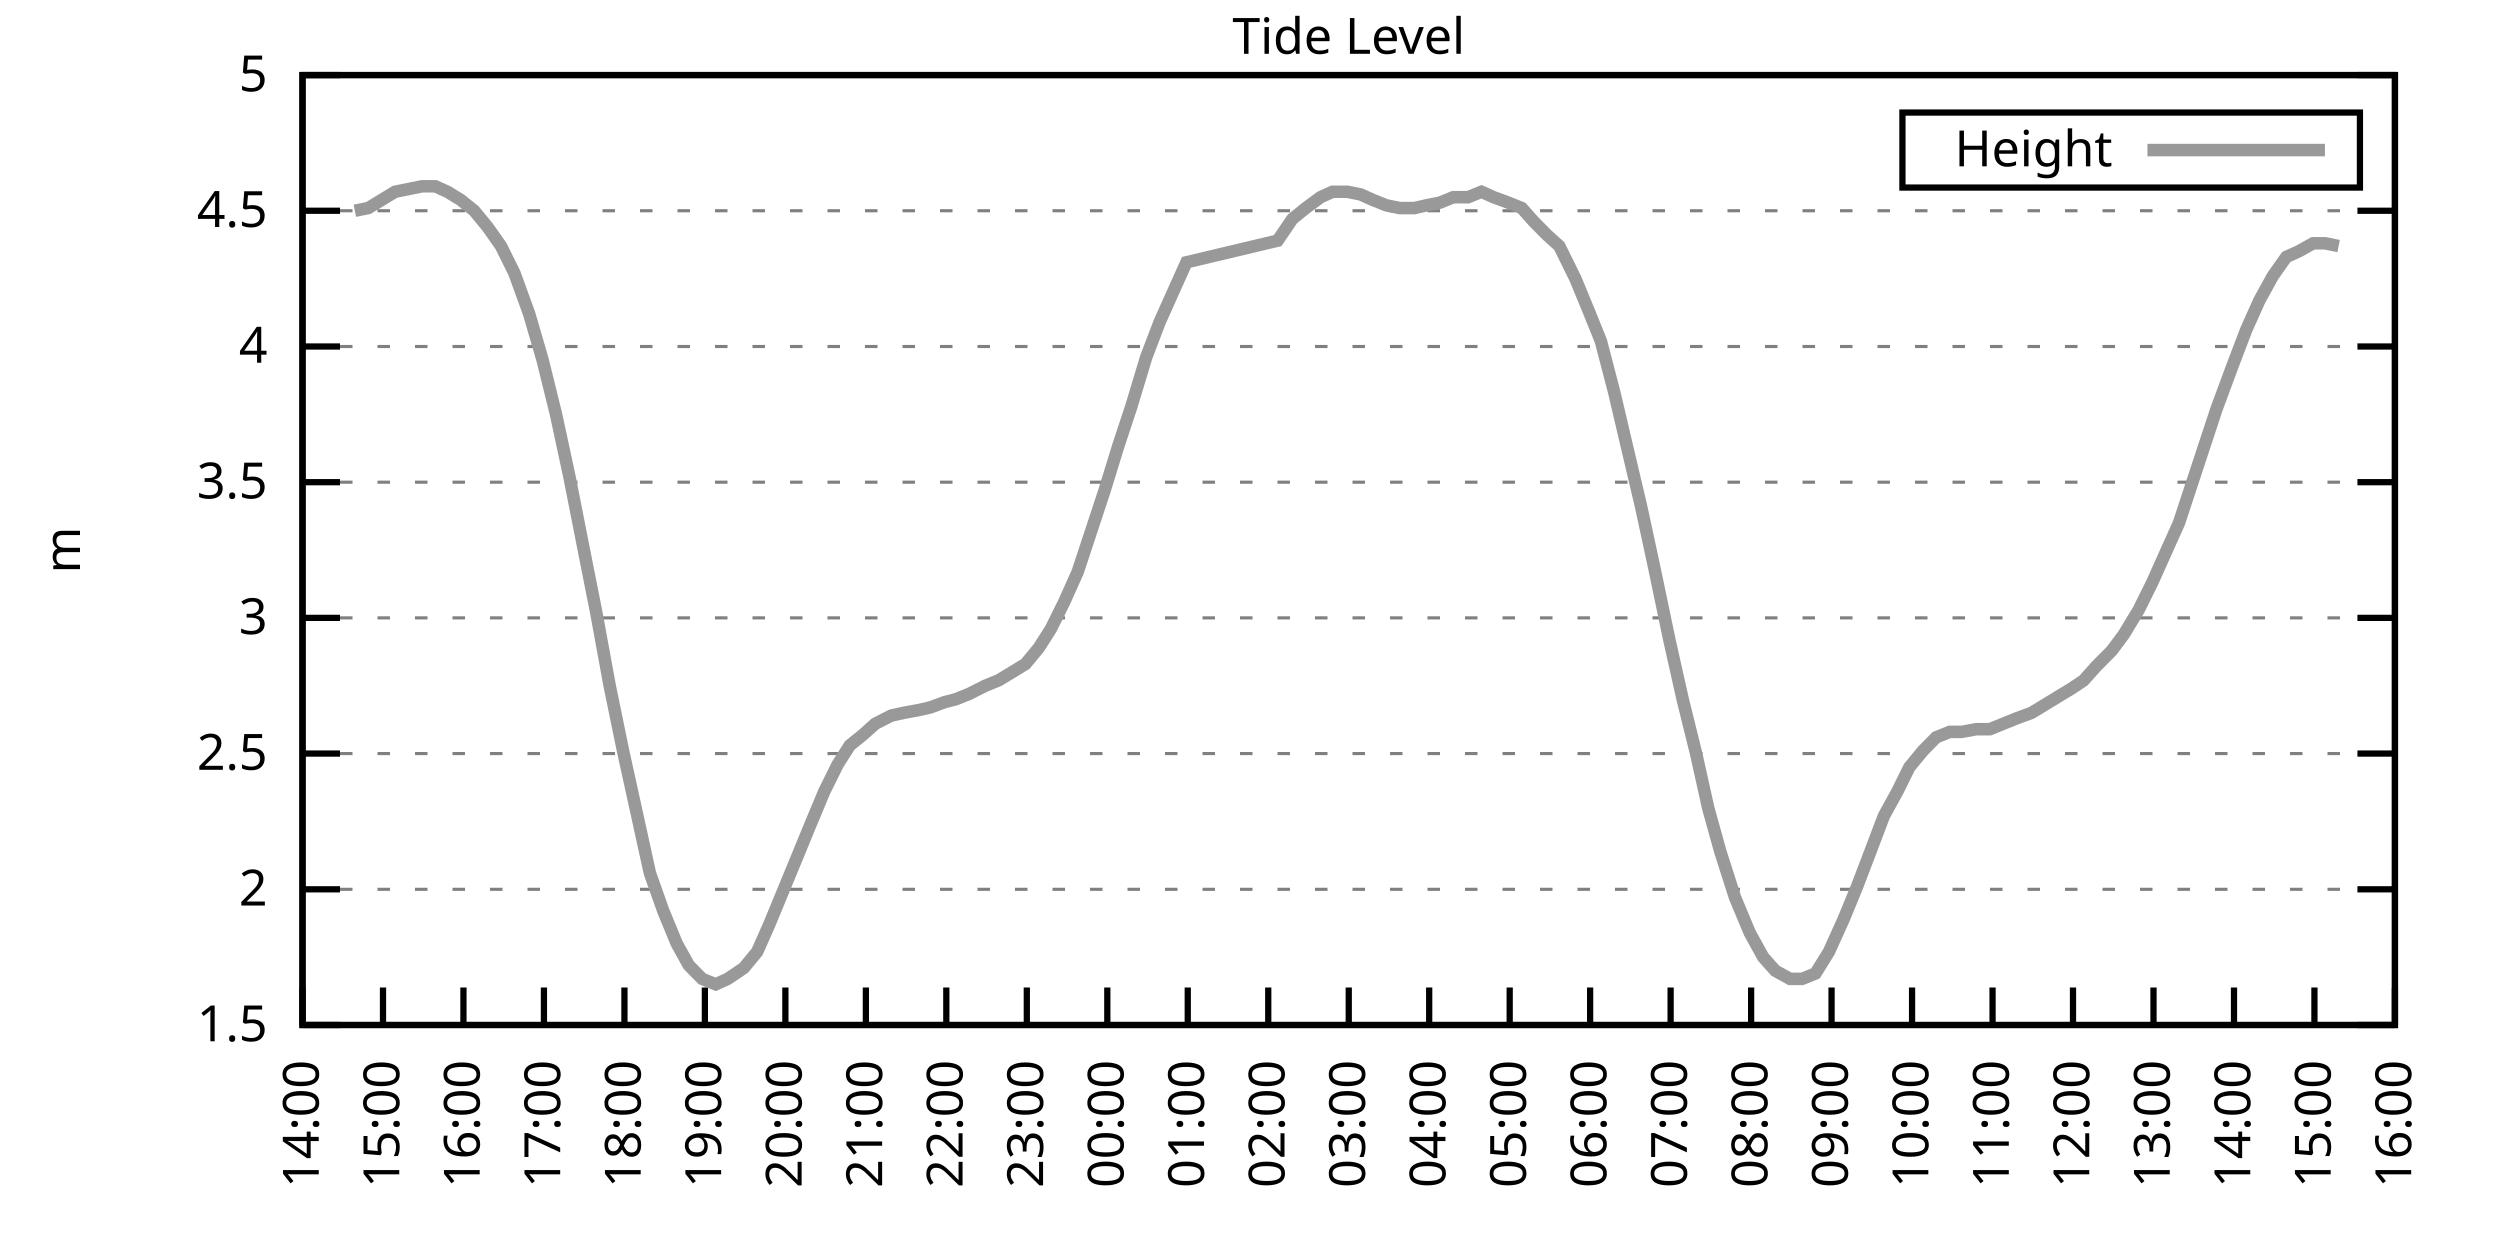
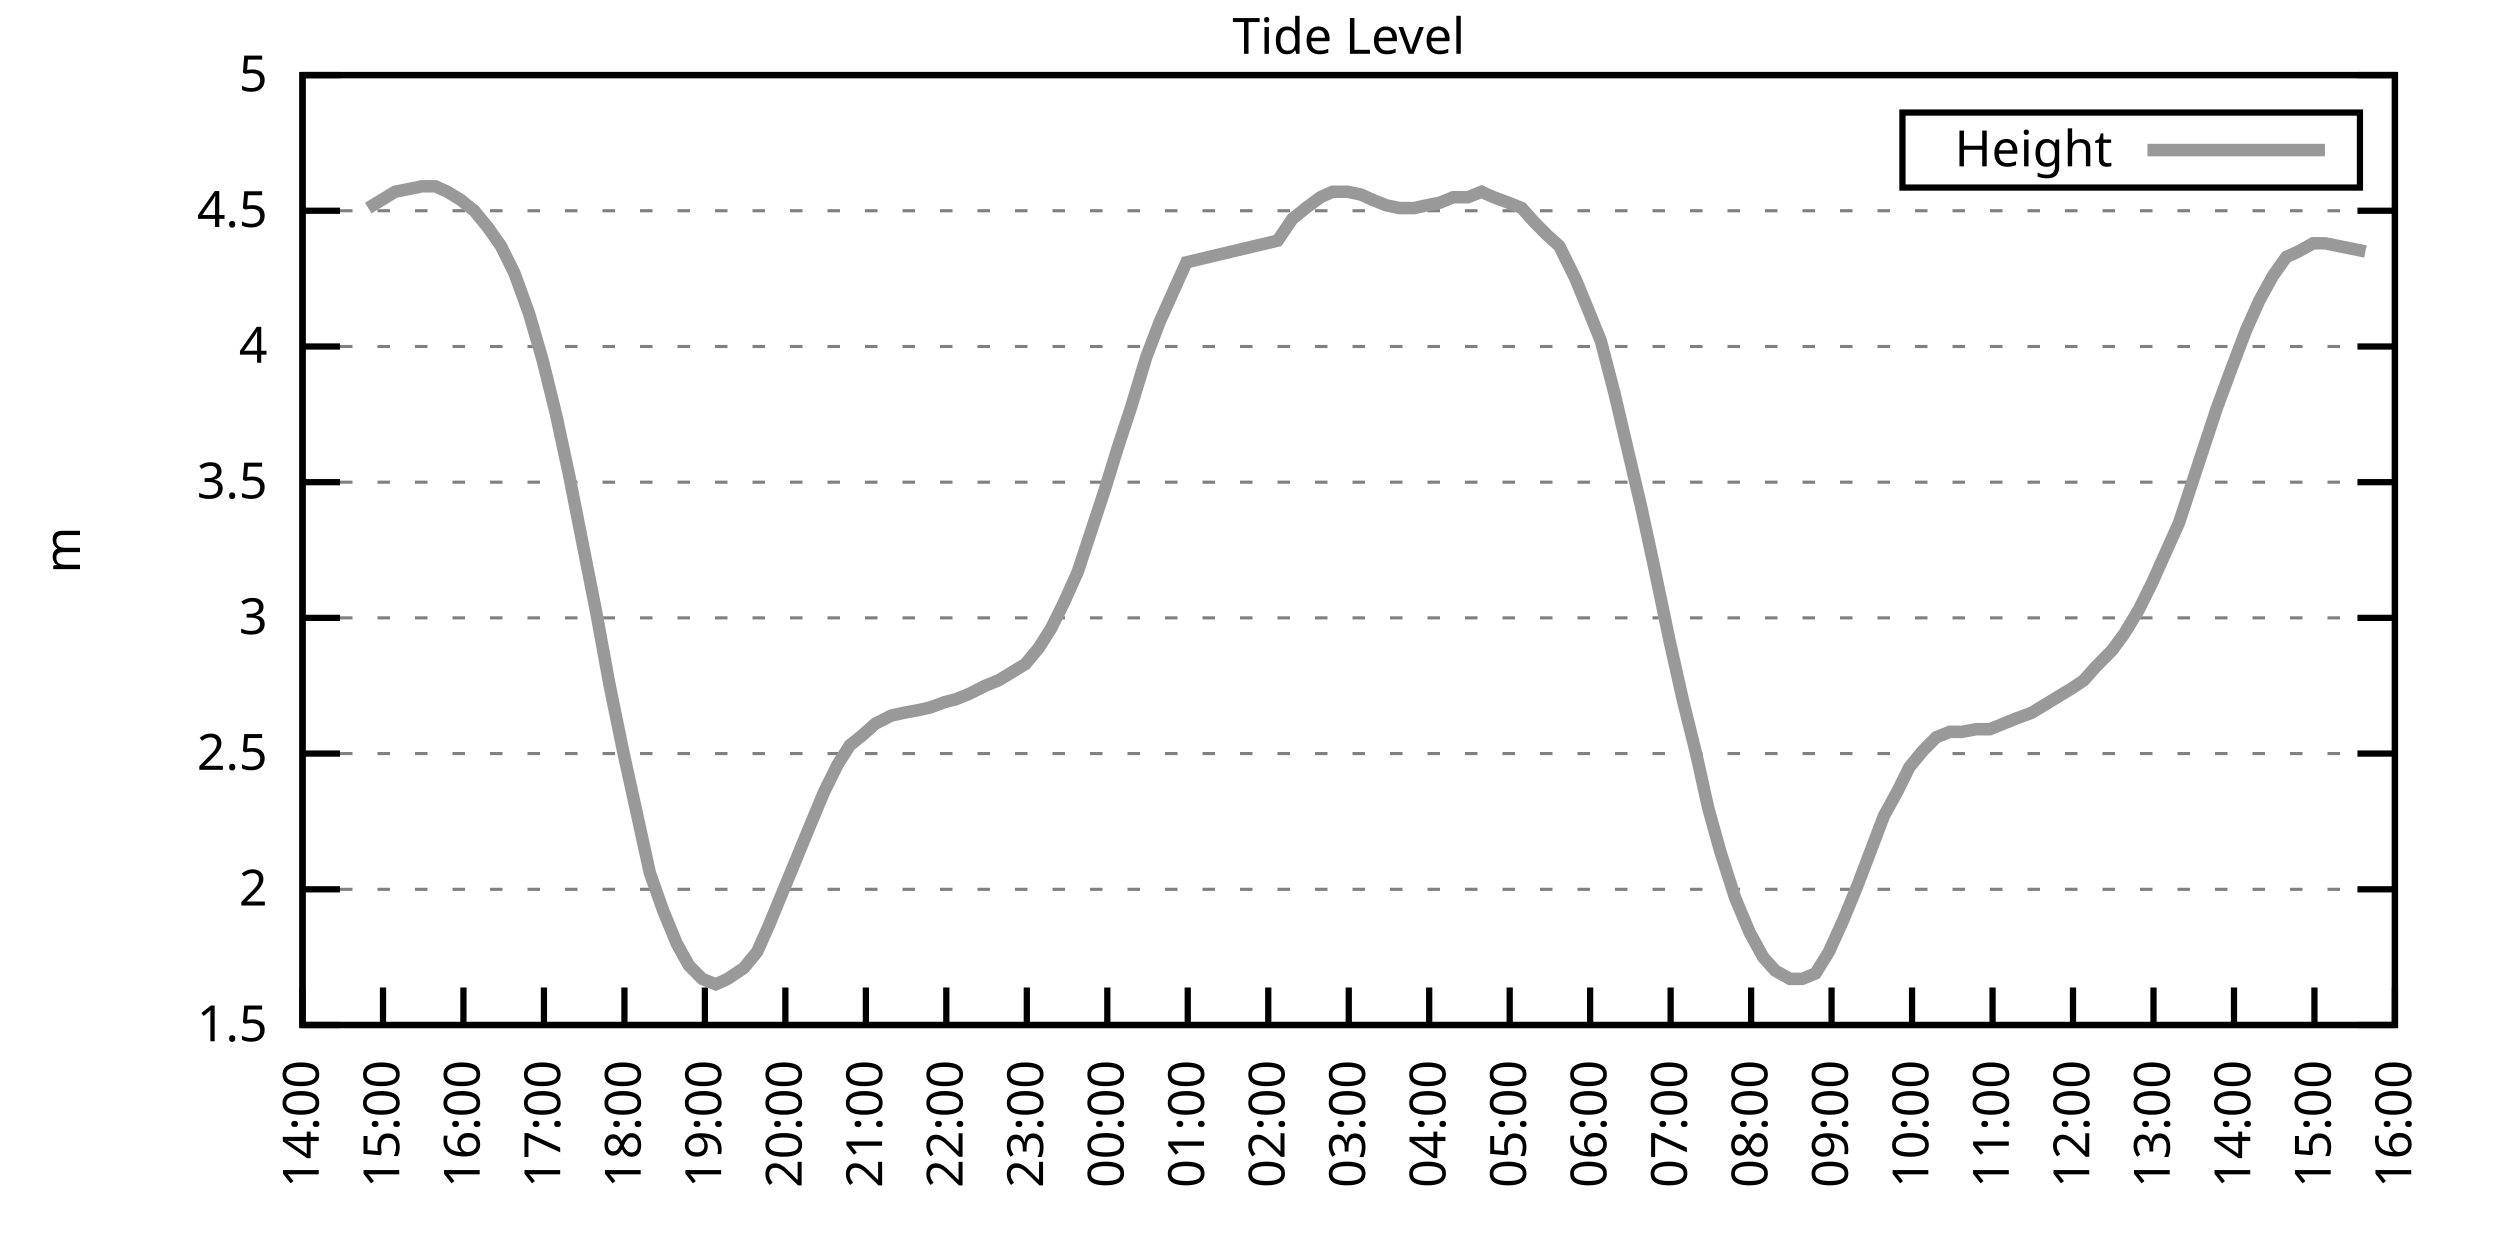
<svg xmlns="http://www.w3.org/2000/svg" xmlns:xlink="http://www.w3.org/1999/xlink" width="400" height="200" viewBox="0 0 400 200">
  <g id="gnuplot_canvas">
    <rect x="0" y="0" width="400" height="200" fill="none" />
    <defs>
      <circle id="gpDot" r="0.5" stroke-width="0.5" stroke="currentColor" />
      <path id="gpPt0" stroke-width="0.333" stroke="currentColor" d="M-1,0 h2 M0,-1 v2" />
      <path id="gpPt1" stroke-width="0.333" stroke="currentColor" d="M-1,-1 L1,1 M1,-1 L-1,1" />
      <path id="gpPt2" stroke-width="0.333" stroke="currentColor" d="M-1,0 L1,0 M0,-1 L0,1 M-1,-1 L1,1 M-1,1 L1,-1" />
      <rect id="gpPt3" stroke-width="0.333" stroke="currentColor" x="-1" y="-1" width="2" height="2" />
      <rect id="gpPt4" stroke-width="0.333" stroke="currentColor" fill="currentColor" x="-1" y="-1" width="2" height="2" />
      <circle id="gpPt5" stroke-width="0.333" stroke="currentColor" cx="0" cy="0" r="1" />
      <use xlink:href="#gpPt5" id="gpPt6" fill="currentColor" stroke="none" />
      <path id="gpPt7" stroke-width="0.333" stroke="currentColor" d="M0,-1.33 L-1.33,0.67 L1.33,0.67 z" />
      <use xlink:href="#gpPt7" id="gpPt8" fill="currentColor" stroke="none" />
      <use xlink:href="#gpPt7" id="gpPt9" stroke="currentColor" transform="rotate(180)" />
      <use xlink:href="#gpPt9" id="gpPt10" fill="currentColor" stroke="none" />
      <use xlink:href="#gpPt3" id="gpPt11" stroke="currentColor" transform="rotate(45)" />
      <use xlink:href="#gpPt11" id="gpPt12" fill="currentColor" stroke="none" />
      <path id="gpPt13" stroke-width="0.333" stroke="currentColor" d="M0,1.330 L1.265,0.411 L0.782,-1.067 L-0.782,-1.076 L-1.265,0.411 z" />
      <use xlink:href="#gpPt13" id="gpPt14" fill="currentColor" stroke="none" />
      <filter id="textbox" filterUnits="objectBoundingBox" x="0" y="0" height="1" width="1">
        <feFlood flood-color="white" flood-opacity="1" result="bgnd" />
        <feComposite in="SourceGraphic" in2="bgnd" operator="atop" />
      </filter>
      <filter id="greybox" filterUnits="objectBoundingBox" x="0" y="0" height="1" width="1">
        <feFlood flood-color="lightgrey" flood-opacity="1" result="grey" />
        <feComposite in="SourceGraphic" in2="grey" operator="atop" />
      </filter>
    </defs>
    <g fill="none" color="white" stroke="currentColor" stroke-width="1.00" stroke-linecap="butt" stroke-linejoin="miter">
</g>
    <g fill="none" color="black" stroke="currentColor" stroke-width="1.00" stroke-linecap="butt" stroke-linejoin="miter">
      <g stroke="none" shape-rendering="crispEdges">
        <polygon fill="rgb(255, 255, 255)" points="48.40,164.00 383.18,164.00 383.18,12.02 48.40,12.02 " />
      </g>
    </g>
    <g fill="none" color="black" stroke="currentColor" stroke-width="1.00" stroke-linecap="butt" stroke-linejoin="miter">
</g>
    <g fill="none" color="black" stroke="black" stroke-width="0.50" stroke-linecap="butt" stroke-linejoin="miter">
</g>
    <g fill="none" color="gray" stroke="currentColor" stroke-width="0.50" stroke-linecap="butt" stroke-linejoin="miter">
      <path stroke="gray" stroke-dasharray="2,4" class="gridline" d="M48.40,164.00 L383.19,164.00  " />
    </g>
    <g fill="none" color="gray" stroke="gray" stroke-width="1.00" stroke-linecap="butt" stroke-linejoin="miter">
</g>
    <g fill="none" color="black" stroke="currentColor" stroke-width="1.00" stroke-linecap="butt" stroke-linejoin="miter">
      <path stroke="black" d="M48.40,164.00 L54.40,164.00 M383.19,164.00 L377.19,164.00  " />
      <g transform="translate(42.80,166.60)" stroke="none" fill="black" font-family="Sans" font-size="8.00" text-anchor="end">
        <text>
          <tspan font-family="Sans"> 1.5</tspan>
        </text>
      </g>
    </g>
    <g fill="none" color="black" stroke="currentColor" stroke-width="1.00" stroke-linecap="butt" stroke-linejoin="miter">
</g>
    <g fill="none" color="black" stroke="black" stroke-width="0.50" stroke-linecap="butt" stroke-linejoin="miter">
</g>
    <g fill="none" color="gray" stroke="currentColor" stroke-width="0.50" stroke-linecap="butt" stroke-linejoin="miter">
      <path stroke="gray" stroke-dasharray="2,4" class="gridline" d="M48.40,142.29 L383.19,142.29  " />
    </g>
    <g fill="none" color="gray" stroke="gray" stroke-width="1.00" stroke-linecap="butt" stroke-linejoin="miter">
</g>
    <g fill="none" color="black" stroke="currentColor" stroke-width="1.00" stroke-linecap="butt" stroke-linejoin="miter">
      <path stroke="black" d="M48.40,142.29 L54.40,142.29 M383.19,142.29 L377.19,142.29  " />
      <g transform="translate(42.80,144.89)" stroke="none" fill="black" font-family="Sans" font-size="8.00" text-anchor="end">
        <text>
          <tspan font-family="Sans"> 2</tspan>
        </text>
      </g>
    </g>
    <g fill="none" color="black" stroke="currentColor" stroke-width="1.00" stroke-linecap="butt" stroke-linejoin="miter">
</g>
    <g fill="none" color="black" stroke="black" stroke-width="0.50" stroke-linecap="butt" stroke-linejoin="miter">
</g>
    <g fill="none" color="gray" stroke="currentColor" stroke-width="0.50" stroke-linecap="butt" stroke-linejoin="miter">
      <path stroke="gray" stroke-dasharray="2,4" class="gridline" d="M48.40,120.57 L383.19,120.57  " />
    </g>
    <g fill="none" color="gray" stroke="gray" stroke-width="1.00" stroke-linecap="butt" stroke-linejoin="miter">
</g>
    <g fill="none" color="black" stroke="currentColor" stroke-width="1.00" stroke-linecap="butt" stroke-linejoin="miter">
      <path stroke="black" d="M48.40,120.57 L54.40,120.57 M383.19,120.57 L377.19,120.57  " />
      <g transform="translate(42.80,123.17)" stroke="none" fill="black" font-family="Sans" font-size="8.00" text-anchor="end">
        <text>
          <tspan font-family="Sans"> 2.5</tspan>
        </text>
      </g>
    </g>
    <g fill="none" color="black" stroke="currentColor" stroke-width="1.00" stroke-linecap="butt" stroke-linejoin="miter">
</g>
    <g fill="none" color="black" stroke="black" stroke-width="0.50" stroke-linecap="butt" stroke-linejoin="miter">
</g>
    <g fill="none" color="gray" stroke="currentColor" stroke-width="0.50" stroke-linecap="butt" stroke-linejoin="miter">
      <path stroke="gray" stroke-dasharray="2,4" class="gridline" d="M48.40,98.86 L383.19,98.86  " />
    </g>
    <g fill="none" color="gray" stroke="gray" stroke-width="1.00" stroke-linecap="butt" stroke-linejoin="miter">
</g>
    <g fill="none" color="black" stroke="currentColor" stroke-width="1.00" stroke-linecap="butt" stroke-linejoin="miter">
      <path stroke="black" d="M48.40,98.86 L54.40,98.86 M383.19,98.86 L377.19,98.86  " />
      <g transform="translate(42.80,101.46)" stroke="none" fill="black" font-family="Sans" font-size="8.00" text-anchor="end">
        <text>
          <tspan font-family="Sans"> 3</tspan>
        </text>
      </g>
    </g>
    <g fill="none" color="black" stroke="currentColor" stroke-width="1.00" stroke-linecap="butt" stroke-linejoin="miter">
</g>
    <g fill="none" color="black" stroke="black" stroke-width="0.50" stroke-linecap="butt" stroke-linejoin="miter">
</g>
    <g fill="none" color="gray" stroke="currentColor" stroke-width="0.50" stroke-linecap="butt" stroke-linejoin="miter">
      <path stroke="gray" stroke-dasharray="2,4" class="gridline" d="M48.40,77.15 L383.19,77.15  " />
    </g>
    <g fill="none" color="gray" stroke="gray" stroke-width="1.00" stroke-linecap="butt" stroke-linejoin="miter">
</g>
    <g fill="none" color="black" stroke="currentColor" stroke-width="1.00" stroke-linecap="butt" stroke-linejoin="miter">
      <path stroke="black" d="M48.40,77.15 L54.40,77.15 M383.19,77.15 L377.19,77.15  " />
      <g transform="translate(42.80,79.75)" stroke="none" fill="black" font-family="Sans" font-size="8.00" text-anchor="end">
        <text>
          <tspan font-family="Sans"> 3.5</tspan>
        </text>
      </g>
    </g>
    <g fill="none" color="black" stroke="currentColor" stroke-width="1.00" stroke-linecap="butt" stroke-linejoin="miter">
</g>
    <g fill="none" color="black" stroke="black" stroke-width="0.50" stroke-linecap="butt" stroke-linejoin="miter">
</g>
    <g fill="none" color="gray" stroke="currentColor" stroke-width="0.50" stroke-linecap="butt" stroke-linejoin="miter">
      <path stroke="gray" stroke-dasharray="2,4" class="gridline" d="M48.40,55.44 L383.19,55.44  " />
    </g>
    <g fill="none" color="gray" stroke="gray" stroke-width="1.00" stroke-linecap="butt" stroke-linejoin="miter">
</g>
    <g fill="none" color="black" stroke="currentColor" stroke-width="1.00" stroke-linecap="butt" stroke-linejoin="miter">
      <path stroke="black" d="M48.40,55.44 L54.40,55.44 M383.19,55.44 L377.19,55.44  " />
      <g transform="translate(42.80,58.04)" stroke="none" fill="black" font-family="Sans" font-size="8.00" text-anchor="end">
        <text>
          <tspan font-family="Sans"> 4</tspan>
        </text>
      </g>
    </g>
    <g fill="none" color="black" stroke="currentColor" stroke-width="1.00" stroke-linecap="butt" stroke-linejoin="miter">
</g>
    <g fill="none" color="black" stroke="black" stroke-width="0.50" stroke-linecap="butt" stroke-linejoin="miter">
</g>
    <g fill="none" color="gray" stroke="currentColor" stroke-width="0.50" stroke-linecap="butt" stroke-linejoin="miter">
      <path stroke="gray" stroke-dasharray="2,4" class="gridline" d="M48.40,33.72 L383.19,33.72  " />
    </g>
    <g fill="none" color="gray" stroke="gray" stroke-width="1.00" stroke-linecap="butt" stroke-linejoin="miter">
</g>
    <g fill="none" color="black" stroke="currentColor" stroke-width="1.00" stroke-linecap="butt" stroke-linejoin="miter">
      <path stroke="black" d="M48.40,33.72 L54.40,33.72 M383.19,33.72 L377.19,33.72  " />
      <g transform="translate(42.80,36.32)" stroke="none" fill="black" font-family="Sans" font-size="8.00" text-anchor="end">
        <text>
          <tspan font-family="Sans"> 4.5</tspan>
        </text>
      </g>
    </g>
    <g fill="none" color="black" stroke="currentColor" stroke-width="1.00" stroke-linecap="butt" stroke-linejoin="miter">
</g>
    <g fill="none" color="black" stroke="black" stroke-width="0.50" stroke-linecap="butt" stroke-linejoin="miter">
</g>
    <g fill="none" color="gray" stroke="currentColor" stroke-width="0.50" stroke-linecap="butt" stroke-linejoin="miter">
      <path stroke="gray" stroke-dasharray="2,4" class="gridline" d="M48.40,12.01 L383.19,12.01  " />
    </g>
    <g fill="none" color="gray" stroke="gray" stroke-width="1.00" stroke-linecap="butt" stroke-linejoin="miter">
</g>
    <g fill="none" color="black" stroke="currentColor" stroke-width="1.00" stroke-linecap="butt" stroke-linejoin="miter">
      <path stroke="black" d="M48.40,12.01 L54.40,12.01 M383.19,12.01 L377.19,12.01  " />
      <g transform="translate(42.80,14.61)" stroke="none" fill="black" font-family="Sans" font-size="8.00" text-anchor="end">
        <text>
          <tspan font-family="Sans"> 5</tspan>
        </text>
      </g>
    </g>
    <g fill="none" color="black" stroke="currentColor" stroke-width="1.00" stroke-linecap="butt" stroke-linejoin="miter">
      <path stroke="black" d="M48.40,164.00 L48.40,158.00  " />
      <g transform="translate(51.00,169.60) rotate(270.00)" stroke="none" fill="black" font-family="Sans" font-size="8.00" text-anchor="end">
        <text>
          <tspan font-family="Sans">14:00</tspan>
        </text>
      </g>
    </g>
    <g fill="none" color="black" stroke="currentColor" stroke-width="1.00" stroke-linecap="butt" stroke-linejoin="miter">
      <path stroke="black" d="M61.28,164.00 L61.28,158.00  " />
      <g transform="translate(63.88,169.60) rotate(270.00)" stroke="none" fill="black" font-family="Sans" font-size="8.00" text-anchor="end">
        <text>
          <tspan font-family="Sans">15:00</tspan>
        </text>
      </g>
    </g>
    <g fill="none" color="black" stroke="currentColor" stroke-width="1.00" stroke-linecap="butt" stroke-linejoin="miter">
      <path stroke="black" d="M74.15,164.00 L74.15,158.00  " />
      <g transform="translate(76.75,169.60) rotate(270.00)" stroke="none" fill="black" font-family="Sans" font-size="8.00" text-anchor="end">
        <text>
          <tspan font-family="Sans">16:00</tspan>
        </text>
      </g>
    </g>
    <g fill="none" color="black" stroke="currentColor" stroke-width="1.00" stroke-linecap="butt" stroke-linejoin="miter">
      <path stroke="black" d="M87.03,164.00 L87.03,158.00  " />
      <g transform="translate(89.63,169.60) rotate(270.00)" stroke="none" fill="black" font-family="Sans" font-size="8.00" text-anchor="end">
        <text>
          <tspan font-family="Sans">17:00</tspan>
        </text>
      </g>
    </g>
    <g fill="none" color="black" stroke="currentColor" stroke-width="1.00" stroke-linecap="butt" stroke-linejoin="miter">
      <path stroke="black" d="M99.91,164.00 L99.91,158.00  " />
      <g transform="translate(102.51,169.60) rotate(270.00)" stroke="none" fill="black" font-family="Sans" font-size="8.00" text-anchor="end">
        <text>
          <tspan font-family="Sans">18:00</tspan>
        </text>
      </g>
    </g>
    <g fill="none" color="black" stroke="currentColor" stroke-width="1.00" stroke-linecap="butt" stroke-linejoin="miter">
      <path stroke="black" d="M112.78,164.00 L112.78,158.00  " />
      <g transform="translate(115.38,169.60) rotate(270.00)" stroke="none" fill="black" font-family="Sans" font-size="8.00" text-anchor="end">
        <text>
          <tspan font-family="Sans">19:00</tspan>
        </text>
      </g>
    </g>
    <g fill="none" color="black" stroke="currentColor" stroke-width="1.00" stroke-linecap="butt" stroke-linejoin="miter">
      <path stroke="black" d="M125.66,164.00 L125.66,158.00  " />
      <g transform="translate(128.26,169.60) rotate(270.00)" stroke="none" fill="black" font-family="Sans" font-size="8.00" text-anchor="end">
        <text>
          <tspan font-family="Sans">20:00</tspan>
        </text>
      </g>
    </g>
    <g fill="none" color="black" stroke="currentColor" stroke-width="1.00" stroke-linecap="butt" stroke-linejoin="miter">
      <path stroke="black" d="M138.54,164.00 L138.54,158.00  " />
      <g transform="translate(141.14,169.60) rotate(270.00)" stroke="none" fill="black" font-family="Sans" font-size="8.00" text-anchor="end">
        <text>
          <tspan font-family="Sans">21:00</tspan>
        </text>
      </g>
    </g>
    <g fill="none" color="black" stroke="currentColor" stroke-width="1.00" stroke-linecap="butt" stroke-linejoin="miter">
      <path stroke="black" d="M151.41,164.00 L151.41,158.00  " />
      <g transform="translate(154.01,169.60) rotate(270.00)" stroke="none" fill="black" font-family="Sans" font-size="8.00" text-anchor="end">
        <text>
          <tspan font-family="Sans">22:00</tspan>
        </text>
      </g>
    </g>
    <g fill="none" color="black" stroke="currentColor" stroke-width="1.00" stroke-linecap="butt" stroke-linejoin="miter">
      <path stroke="black" d="M164.29,164.00 L164.29,158.00  " />
      <g transform="translate(166.89,169.60) rotate(270.00)" stroke="none" fill="black" font-family="Sans" font-size="8.00" text-anchor="end">
        <text>
          <tspan font-family="Sans">23:00</tspan>
        </text>
      </g>
    </g>
    <g fill="none" color="black" stroke="currentColor" stroke-width="1.00" stroke-linecap="butt" stroke-linejoin="miter">
      <path stroke="black" d="M177.17,164.00 L177.17,158.00  " />
      <g transform="translate(179.77,169.60) rotate(270.00)" stroke="none" fill="black" font-family="Sans" font-size="8.00" text-anchor="end">
        <text>
          <tspan font-family="Sans">00:00</tspan>
        </text>
      </g>
    </g>
    <g fill="none" color="black" stroke="currentColor" stroke-width="1.00" stroke-linecap="butt" stroke-linejoin="miter">
      <path stroke="black" d="M190.04,164.00 L190.04,158.00  " />
      <g transform="translate(192.64,169.60) rotate(270.00)" stroke="none" fill="black" font-family="Sans" font-size="8.00" text-anchor="end">
        <text>
          <tspan font-family="Sans">01:00</tspan>
        </text>
      </g>
    </g>
    <g fill="none" color="black" stroke="currentColor" stroke-width="1.00" stroke-linecap="butt" stroke-linejoin="miter">
      <path stroke="black" d="M202.92,164.00 L202.92,158.00  " />
      <g transform="translate(205.52,169.60) rotate(270.00)" stroke="none" fill="black" font-family="Sans" font-size="8.00" text-anchor="end">
        <text>
          <tspan font-family="Sans">02:00</tspan>
        </text>
      </g>
    </g>
    <g fill="none" color="black" stroke="currentColor" stroke-width="1.00" stroke-linecap="butt" stroke-linejoin="miter">
      <path stroke="black" d="M215.80,164.00 L215.80,158.00  " />
      <g transform="translate(218.40,169.60) rotate(270.00)" stroke="none" fill="black" font-family="Sans" font-size="8.00" text-anchor="end">
        <text>
          <tspan font-family="Sans">03:00</tspan>
        </text>
      </g>
    </g>
    <g fill="none" color="black" stroke="currentColor" stroke-width="1.00" stroke-linecap="butt" stroke-linejoin="miter">
      <path stroke="black" d="M228.67,164.00 L228.67,158.00  " />
      <g transform="translate(231.27,169.60) rotate(270.00)" stroke="none" fill="black" font-family="Sans" font-size="8.00" text-anchor="end">
        <text>
          <tspan font-family="Sans">04:00</tspan>
        </text>
      </g>
    </g>
    <g fill="none" color="black" stroke="currentColor" stroke-width="1.00" stroke-linecap="butt" stroke-linejoin="miter">
      <path stroke="black" d="M241.55,164.00 L241.55,158.00  " />
      <g transform="translate(244.15,169.60) rotate(270.00)" stroke="none" fill="black" font-family="Sans" font-size="8.00" text-anchor="end">
        <text>
          <tspan font-family="Sans">05:00</tspan>
        </text>
      </g>
    </g>
    <g fill="none" color="black" stroke="currentColor" stroke-width="1.00" stroke-linecap="butt" stroke-linejoin="miter">
      <path stroke="black" d="M254.42,164.00 L254.42,158.00  " />
      <g transform="translate(257.02,169.60) rotate(270.00)" stroke="none" fill="black" font-family="Sans" font-size="8.00" text-anchor="end">
        <text>
          <tspan font-family="Sans">06:00</tspan>
        </text>
      </g>
    </g>
    <g fill="none" color="black" stroke="currentColor" stroke-width="1.00" stroke-linecap="butt" stroke-linejoin="miter">
      <path stroke="black" d="M267.30,164.00 L267.30,158.00  " />
      <g transform="translate(269.90,169.60) rotate(270.00)" stroke="none" fill="black" font-family="Sans" font-size="8.00" text-anchor="end">
        <text>
          <tspan font-family="Sans">07:00</tspan>
        </text>
      </g>
    </g>
    <g fill="none" color="black" stroke="currentColor" stroke-width="1.00" stroke-linecap="butt" stroke-linejoin="miter">
      <path stroke="black" d="M280.18,164.00 L280.18,158.00  " />
      <g transform="translate(282.78,169.60) rotate(270.00)" stroke="none" fill="black" font-family="Sans" font-size="8.00" text-anchor="end">
        <text>
          <tspan font-family="Sans">08:00</tspan>
        </text>
      </g>
    </g>
    <g fill="none" color="black" stroke="currentColor" stroke-width="1.00" stroke-linecap="butt" stroke-linejoin="miter">
      <path stroke="black" d="M293.05,164.00 L293.05,158.00  " />
      <g transform="translate(295.65,169.60) rotate(270.00)" stroke="none" fill="black" font-family="Sans" font-size="8.00" text-anchor="end">
        <text>
          <tspan font-family="Sans">09:00</tspan>
        </text>
      </g>
    </g>
    <g fill="none" color="black" stroke="currentColor" stroke-width="1.00" stroke-linecap="butt" stroke-linejoin="miter">
      <path stroke="black" d="M305.93,164.00 L305.93,158.00  " />
      <g transform="translate(308.53,169.60) rotate(270.00)" stroke="none" fill="black" font-family="Sans" font-size="8.00" text-anchor="end">
        <text>
          <tspan font-family="Sans">10:00</tspan>
        </text>
      </g>
    </g>
    <g fill="none" color="black" stroke="currentColor" stroke-width="1.00" stroke-linecap="butt" stroke-linejoin="miter">
      <path stroke="black" d="M318.81,164.00 L318.81,158.00  " />
      <g transform="translate(321.41,169.60) rotate(270.00)" stroke="none" fill="black" font-family="Sans" font-size="8.00" text-anchor="end">
        <text>
          <tspan font-family="Sans">11:00</tspan>
        </text>
      </g>
    </g>
    <g fill="none" color="black" stroke="currentColor" stroke-width="1.00" stroke-linecap="butt" stroke-linejoin="miter">
      <path stroke="black" d="M331.68,164.00 L331.68,158.00  " />
      <g transform="translate(334.28,169.60) rotate(270.00)" stroke="none" fill="black" font-family="Sans" font-size="8.00" text-anchor="end">
        <text>
          <tspan font-family="Sans">12:00</tspan>
        </text>
      </g>
    </g>
    <g fill="none" color="black" stroke="currentColor" stroke-width="1.00" stroke-linecap="butt" stroke-linejoin="miter">
      <path stroke="black" d="M344.56,164.00 L344.56,158.00  " />
      <g transform="translate(347.16,169.60) rotate(270.00)" stroke="none" fill="black" font-family="Sans" font-size="8.00" text-anchor="end">
        <text>
          <tspan font-family="Sans">13:00</tspan>
        </text>
      </g>
    </g>
    <g fill="none" color="black" stroke="currentColor" stroke-width="1.00" stroke-linecap="butt" stroke-linejoin="miter">
      <path stroke="black" d="M357.44,164.00 L357.44,158.00  " />
      <g transform="translate(360.04,169.60) rotate(270.00)" stroke="none" fill="black" font-family="Sans" font-size="8.00" text-anchor="end">
        <text>
          <tspan font-family="Sans">14:00</tspan>
        </text>
      </g>
    </g>
    <g fill="none" color="black" stroke="currentColor" stroke-width="1.00" stroke-linecap="butt" stroke-linejoin="miter">
      <path stroke="black" d="M370.31,164.00 L370.31,158.00  " />
      <g transform="translate(372.91,169.60) rotate(270.00)" stroke="none" fill="black" font-family="Sans" font-size="8.00" text-anchor="end">
        <text>
          <tspan font-family="Sans">15:00</tspan>
        </text>
      </g>
    </g>
    <g fill="none" color="black" stroke="currentColor" stroke-width="1.00" stroke-linecap="butt" stroke-linejoin="miter">
      <path stroke="black" d="M383.19,164.00 L383.19,158.00  " />
      <g transform="translate(385.79,169.60) rotate(270.00)" stroke="none" fill="black" font-family="Sans" font-size="8.00" text-anchor="end">
        <text>
          <tspan font-family="Sans">16:00</tspan>
        </text>
      </g>
    </g>
    <g fill="none" color="black" stroke="currentColor" stroke-width="1.00" stroke-linecap="butt" stroke-linejoin="miter">
</g>
    <g fill="none" color="black" stroke="currentColor" stroke-width="1.00" stroke-linecap="butt" stroke-linejoin="miter">
      <path stroke="black" d="M48.40,12.01 L48.40,164.00 L383.19,164.00 L383.19,12.01 L48.40,12.01 Z  " />
    </g>
    <g fill="none" color="black" stroke="currentColor" stroke-width="1.00" stroke-linecap="butt" stroke-linejoin="miter">
</g>
    <g fill="none" color="black" stroke="currentColor" stroke-width="1.00" stroke-linecap="butt" stroke-linejoin="miter">
      <path stroke="black" d="M304.39,30.01 L304.39,18.01 L377.59,18.01 L377.59,30.01 L304.39,30.01 Z  " />
    </g>
    <g id="Tide_level_plot_1">
      <g fill="none" color="white" stroke="black" stroke-width="2.00" stroke-linecap="butt" stroke-linejoin="miter">
</g>
      <g fill="none" color="black" stroke="currentColor" stroke-width="2.00" stroke-linecap="butt" stroke-linejoin="miter">
        <g transform="translate(337.99,26.61)" stroke="none" fill="black" font-family="Sans" font-size="8.00" text-anchor="end">
          <text>
            <tspan font-family="Sans">Height</tspan>
          </text>
        </g>
      </g>
      <g fill="none" color="black" stroke="currentColor" stroke-width="2.00" stroke-linecap="butt" stroke-linejoin="miter">
-         <path stroke="rgb(153, 153, 153)" d="M343.59,24.01 L371.99,24.01 M56.77,33.72 L58.92,33.29 L61.06,31.99 L63.21,30.68 L65.35,30.25 L67.50,29.81   L69.65,29.81 L71.58,30.68 L73.72,31.99 L75.87,33.72 L78.02,36.33 L80.16,39.37 L82.31,43.71 L84.67,50.22   L86.82,57.61 L88.96,66.29 L91.11,76.28 L93.25,87.14 L95.40,97.99 L97.55,109.72 L99.69,120.14 L101.41,127.96   L103.98,139.68 L106.13,145.76 L108.28,150.97 L110.21,154.45 L112.35,156.62 L114.50,157.49 L116.43,156.62 L119.01,154.88   L121.15,152.28 L123.08,147.93 L125.23,142.72 L127.38,137.51 L129.52,132.30 L131.88,126.65 L134.03,122.31 L135.96,119.27   L138.11,117.53 L140.04,115.80 L142.61,114.49 L144.54,114.06 L146.91,113.63 L148.84,113.19 L151.20,112.32 L152.91,111.89   L155.06,111.02 L157.64,109.72 L159.78,108.85 L161.93,107.55 L164.07,106.24 L166.22,103.64 L168.15,100.60 L170.30,96.26   L172.44,91.48 L174.59,84.97 L176.74,78.45 L178.88,71.50 L181.03,64.99 L183.39,57.17 L185.54,51.53 L187.68,46.75   L189.83,41.97 L204.42,38.50 L206.78,35.03 L208.93,33.29 L211.29,31.55 L213.22,30.68 L215.58,30.68 L217.73,31.12   L219.66,31.99 L221.80,32.85 L223.95,33.29 L226.31,33.29 L228.24,32.85 L230.39,32.42 L232.53,31.55 L234.90,31.55   L237.04,30.68 L238.97,31.55 L241.33,32.42 L243.48,33.29 L245.41,35.46 L247.56,37.63 L249.49,39.37 L252.06,44.58   L254.21,49.79 L256.14,54.57 L258.29,62.82 L260.43,71.94 L262.58,81.06 L264.73,91.04 L267.09,102.34 L269.23,111.89   L271.38,120.57 L273.31,129.26 L275.24,136.21 L277.60,143.59 L279.96,149.24 L282.11,153.14 L284.04,155.31 L286.40,156.62   L288.33,156.62 L290.48,155.75 L292.63,152.28 L294.99,147.06 L297.13,141.85 L299.28,136.21 L301.42,130.56 L303.57,126.65   L305.50,122.75 L307.65,120.14 L309.79,117.97 L311.94,117.10 L313.87,117.10 L316.23,116.67 L318.38,116.67 L320.52,115.80   L322.67,114.93 L325.03,114.06 L327.18,112.76 L329.32,111.45 L331.47,110.15 L333.40,108.85 L335.33,106.68 L337.91,104.07   L339.84,101.47 L342.20,97.56 L344.35,93.22 L346.49,88.44 L348.64,83.66 L350.78,77.15 L352.93,70.63 L354.65,65.42   L357.22,58.48 L359.37,52.83 L361.51,48.05 L363.66,44.15 L365.81,41.11 L367.74,40.24 L370.10,38.93 L372.03,38.93   L374.18,39.37  " />
+         <path stroke="rgb(153, 153, 153)" d="M343.59,24.01 L371.99,24.01 M58.92,33.29 L61.06,31.99 L63.21,30.68 L65.35,30.25 L67.50,29.81 L69.65,29.81   L71.58,30.68 L73.72,31.99 L75.87,33.72 L78.02,36.33 L80.16,39.37 L82.31,43.71 L84.67,50.22 L86.82,57.61   L88.96,66.29 L91.11,76.28 L93.25,87.14 L95.40,97.99 L97.55,109.72 L99.69,120.14 L101.41,127.96 L103.98,139.68   L106.13,145.76 L108.28,150.97 L110.21,154.45 L112.35,156.62 L114.50,157.49 L116.43,156.62 L119.01,154.88 L121.15,152.28   L123.08,147.93 L125.23,142.72 L127.38,137.51 L129.52,132.30 L131.88,126.65 L134.03,122.31 L135.96,119.27 L138.11,117.53   L140.04,115.80 L142.61,114.49 L144.54,114.06 L146.91,113.63 L148.84,113.19 L151.20,112.32 L152.91,111.89 L155.06,111.02   L157.64,109.72 L159.78,108.85 L161.93,107.55 L164.07,106.24 L166.22,103.64 L168.15,100.60 L170.30,96.26 L172.44,91.48   L174.59,84.97 L176.74,78.45 L178.88,71.50 L181.03,64.99 L183.39,57.17 L185.54,51.53 L187.68,46.75 L189.83,41.97   L204.42,38.50 L206.78,35.03 L208.93,33.29 L211.29,31.55 L213.22,30.68 L215.58,30.68 L217.73,31.12 L219.66,31.99   L221.80,32.85 L223.95,33.29 L226.31,33.29 L228.24,32.85 L230.39,32.42 L232.53,31.55 L234.90,31.55 L237.04,30.68   L238.97,31.55 L241.33,32.42 L243.48,33.29 L245.41,35.46 L247.56,37.63 L249.49,39.37 L252.06,44.58 L254.21,49.79   L256.14,54.57 L258.29,62.82 L260.43,71.94 L262.58,81.06 L264.73,91.04 L267.09,102.34 L269.23,111.89 L271.38,120.57   L273.31,129.26 L275.24,136.21 L277.60,143.59 L279.96,149.24 L282.11,153.14 L284.04,155.31 L286.40,156.62 L288.33,156.62   L290.48,155.75 L292.63,152.28 L294.99,147.06 L297.13,141.85 L299.28,136.21 L301.42,130.56 L303.57,126.65 L305.50,122.75   L307.65,120.14 L309.79,117.97 L311.94,117.10 L313.87,117.10 L316.23,116.67 L318.38,116.67 L320.52,115.80 L322.67,114.93   L325.03,114.06 L327.18,112.76 L329.32,111.45 L331.47,110.15 L333.40,108.85 L335.33,106.68 L337.91,104.07 L339.84,101.47   L342.20,97.56 L344.35,93.22 L346.49,88.44 L348.64,83.66 L350.78,77.15 L352.93,70.63 L354.65,65.42 L357.22,58.48   L359.37,52.83 L361.51,48.05 L363.66,44.15 L365.81,41.11 L367.74,40.24 L370.10,38.93 L372.03,38.93 L374.18,39.37   L376.32,39.80 L378.47,40.24  " />
      </g>
    </g>
    <g fill="none" color="black" stroke="currentColor" stroke-width="2.00" stroke-linecap="butt" stroke-linejoin="miter">
</g>
    <g fill="none" color="black" stroke="black" stroke-width="1.00" stroke-linecap="butt" stroke-linejoin="miter">
</g>
    <g fill="none" color="black" stroke="currentColor" stroke-width="1.00" stroke-linecap="butt" stroke-linejoin="miter">
      <path stroke="black" d="M48.40,12.01 L48.40,164.00 L383.19,164.00 L383.19,12.01 L48.40,12.01 Z  " />
      <g transform="translate(12.80,88.01) rotate(270.00)" stroke="none" fill="black" font-family="Sans" font-size="8.00" text-anchor="middle">
        <text>
          <tspan font-family="Sans">m</tspan>
        </text>
      </g>
    </g>
    <g fill="none" color="black" stroke="currentColor" stroke-width="1.00" stroke-linecap="butt" stroke-linejoin="miter">
</g>
    <g fill="none" color="black" stroke="currentColor" stroke-width="1.00" stroke-linecap="butt" stroke-linejoin="miter">
      <g transform="translate(215.79,8.61)" stroke="none" fill="black" font-family="Sans" font-size="8.00" text-anchor="middle">
        <text>
          <tspan font-family="Sans">Tide Level</tspan>
        </text>
      </g>
    </g>
    <g fill="none" color="black" stroke="currentColor" stroke-width="1.00" stroke-linecap="butt" stroke-linejoin="miter">
</g>
  </g>
</svg>
